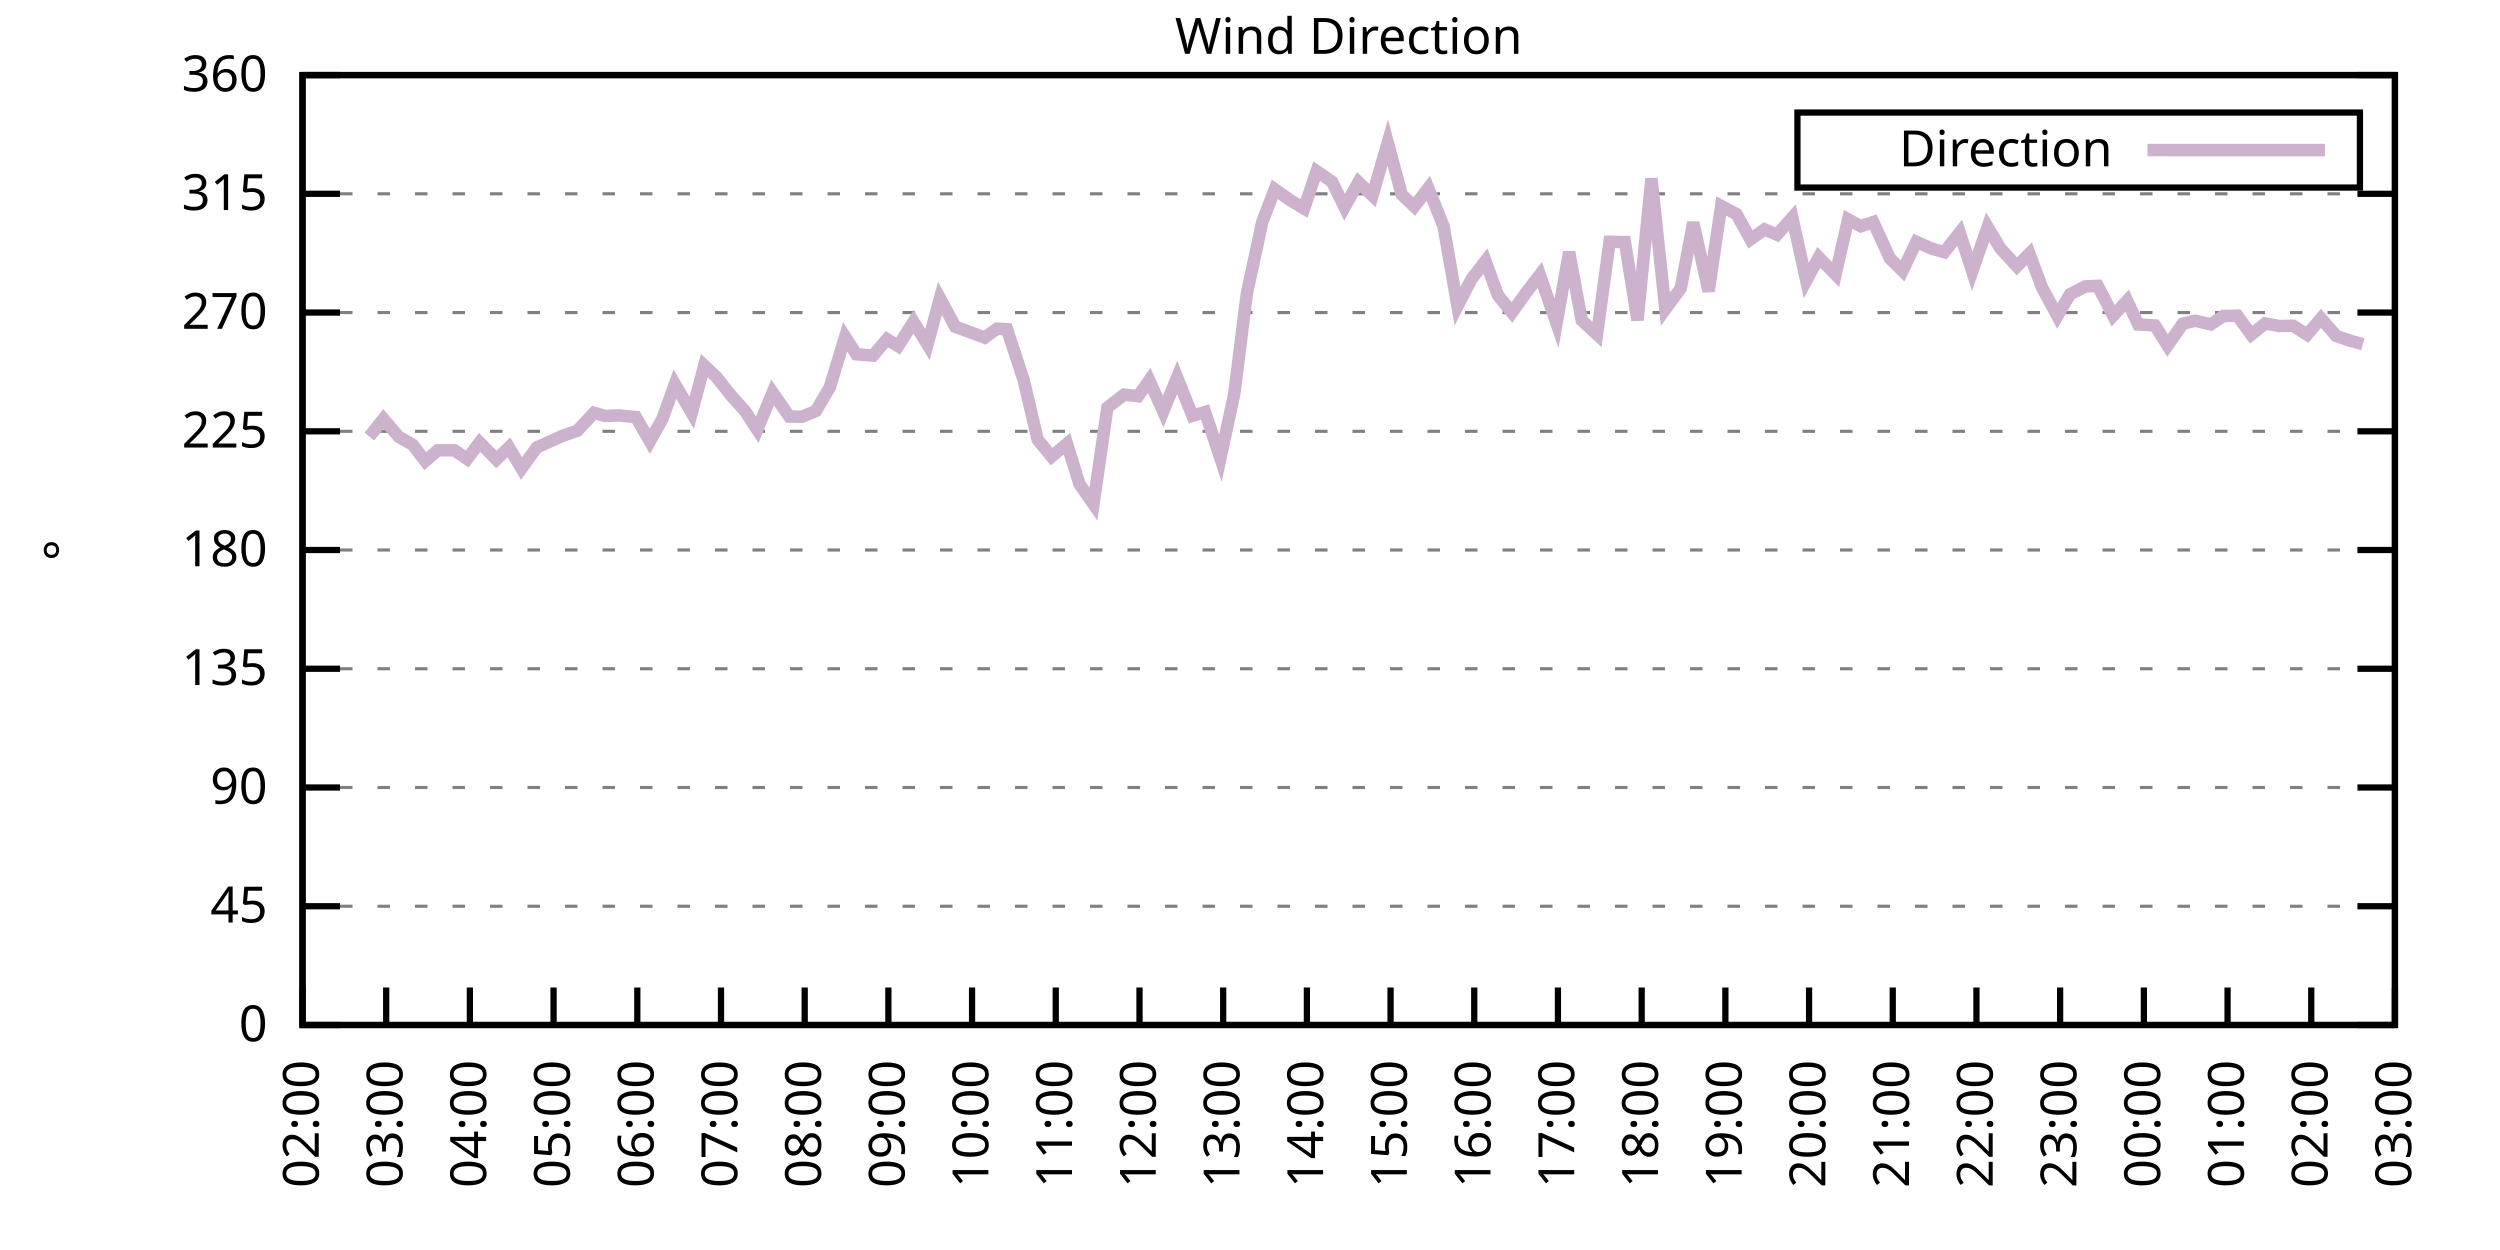
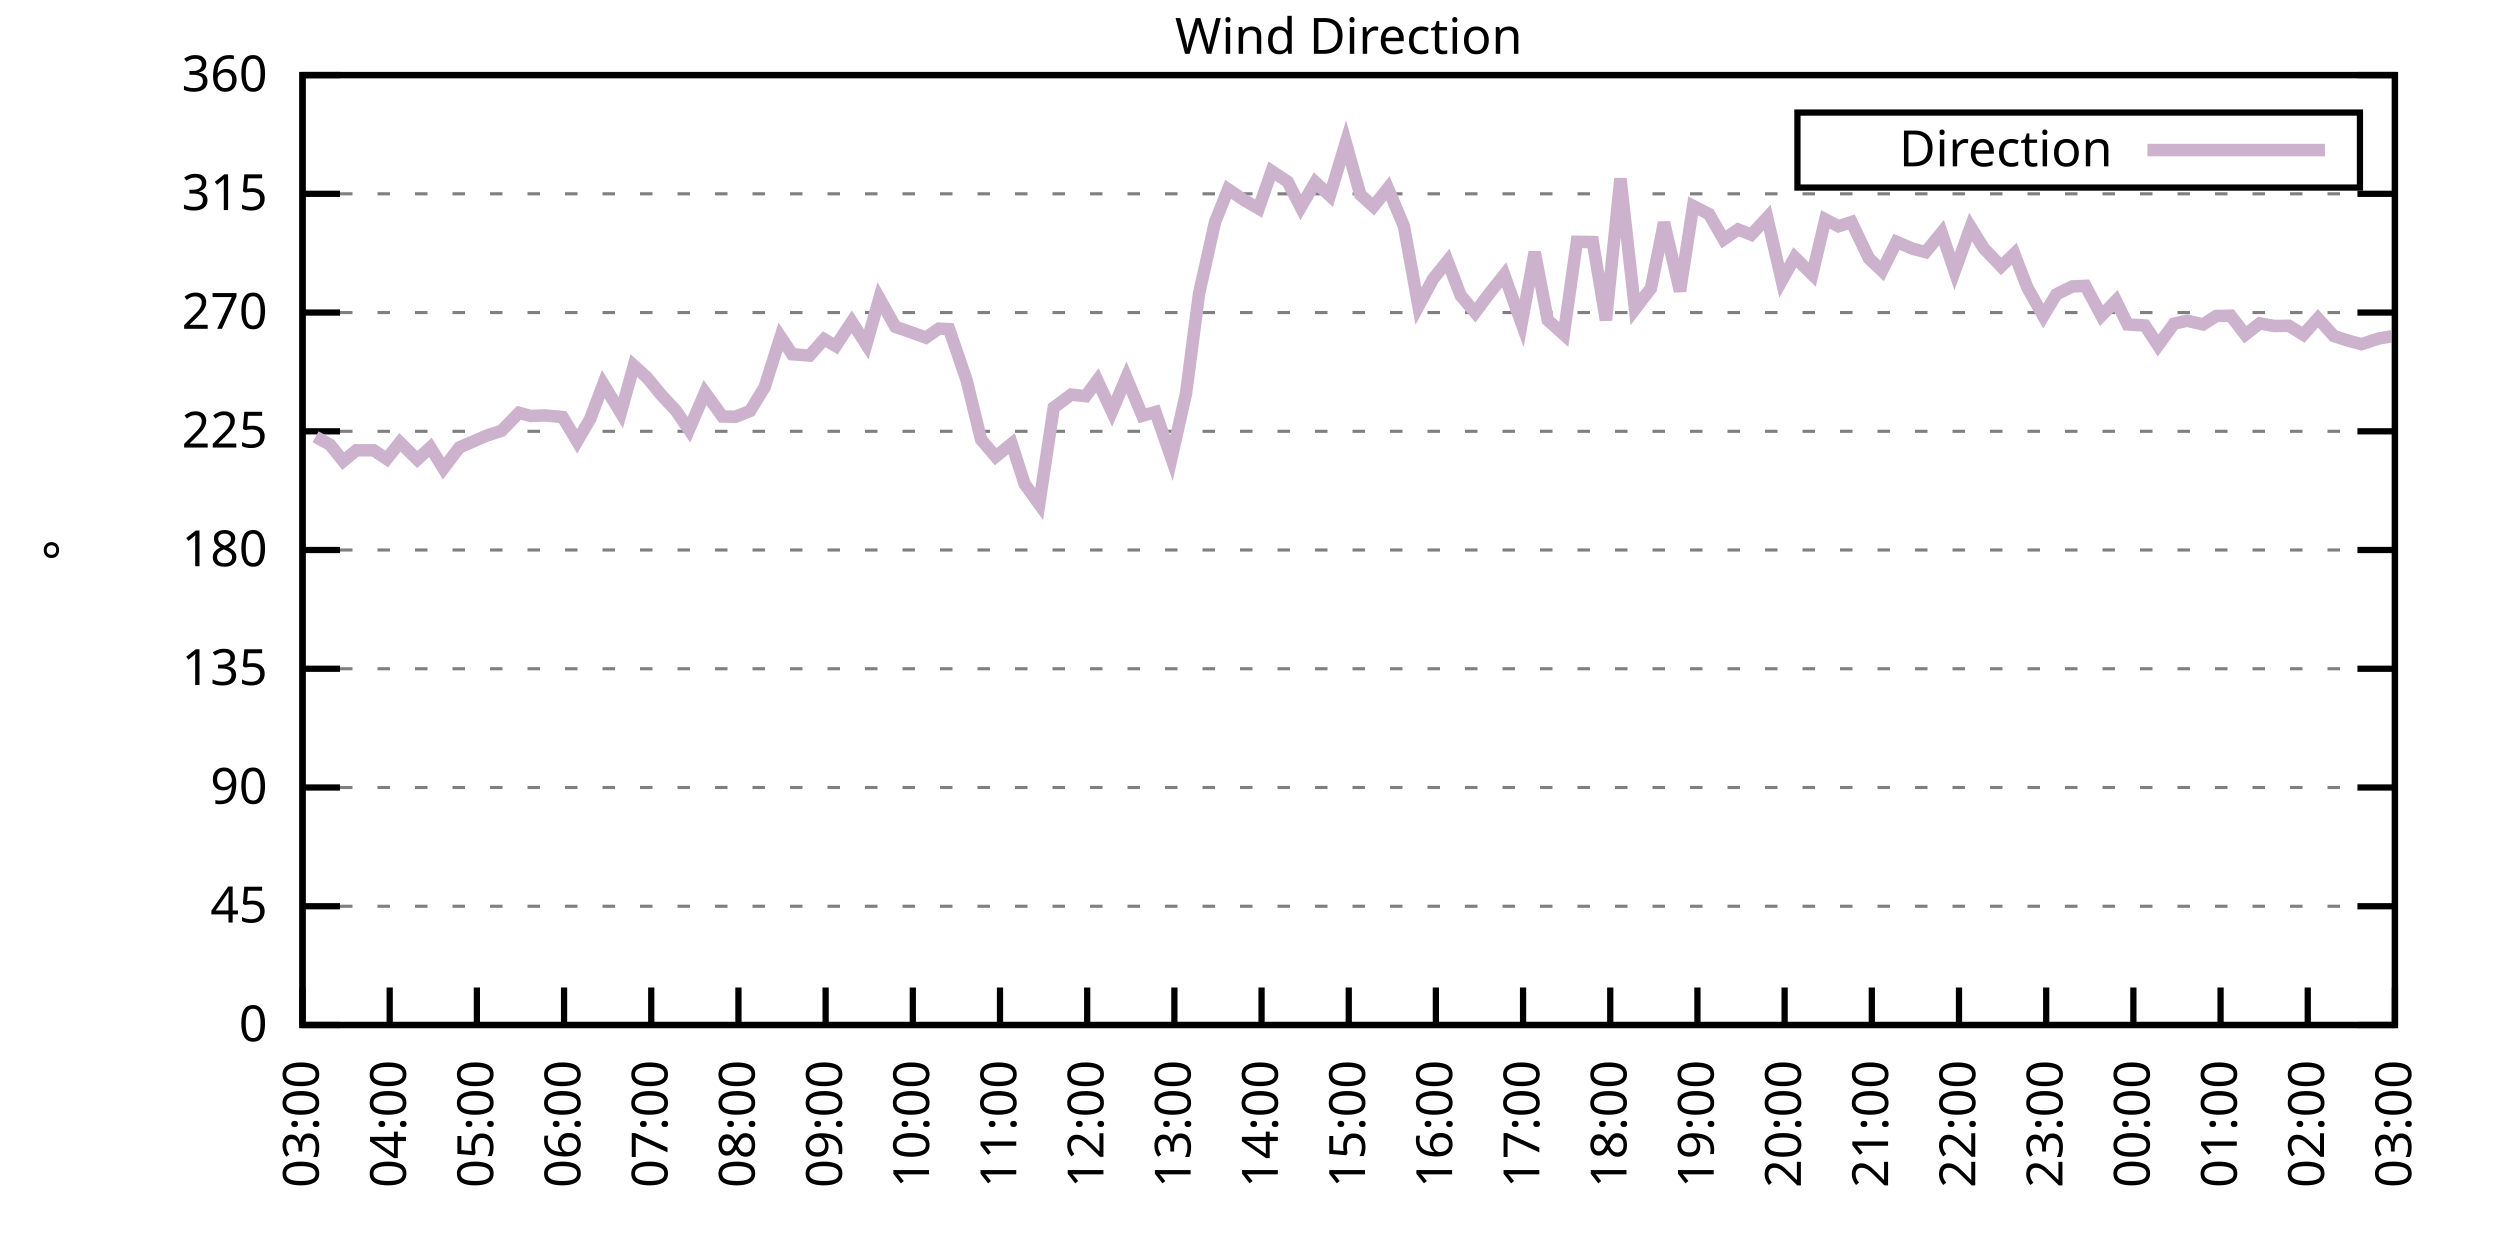
<svg xmlns="http://www.w3.org/2000/svg" xmlns:xlink="http://www.w3.org/1999/xlink" width="400" height="200" viewBox="0 0 400 200">
  <g id="gnuplot_canvas">
    <rect x="0" y="0" width="400" height="200" fill="none" />
    <defs>
      <circle id="gpDot" r="0.5" stroke-width="0.5" stroke="currentColor" />
      <path id="gpPt0" stroke-width="0.333" stroke="currentColor" d="M-1,0 h2 M0,-1 v2" />
      <path id="gpPt1" stroke-width="0.333" stroke="currentColor" d="M-1,-1 L1,1 M1,-1 L-1,1" />
      <path id="gpPt2" stroke-width="0.333" stroke="currentColor" d="M-1,0 L1,0 M0,-1 L0,1 M-1,-1 L1,1 M-1,1 L1,-1" />
      <rect id="gpPt3" stroke-width="0.333" stroke="currentColor" x="-1" y="-1" width="2" height="2" />
      <rect id="gpPt4" stroke-width="0.333" stroke="currentColor" fill="currentColor" x="-1" y="-1" width="2" height="2" />
      <circle id="gpPt5" stroke-width="0.333" stroke="currentColor" cx="0" cy="0" r="1" />
      <use xlink:href="#gpPt5" id="gpPt6" fill="currentColor" stroke="none" />
      <path id="gpPt7" stroke-width="0.333" stroke="currentColor" d="M0,-1.33 L-1.33,0.67 L1.33,0.67 z" />
      <use xlink:href="#gpPt7" id="gpPt8" fill="currentColor" stroke="none" />
      <use xlink:href="#gpPt7" id="gpPt9" stroke="currentColor" transform="rotate(180)" />
      <use xlink:href="#gpPt9" id="gpPt10" fill="currentColor" stroke="none" />
      <use xlink:href="#gpPt3" id="gpPt11" stroke="currentColor" transform="rotate(45)" />
      <use xlink:href="#gpPt11" id="gpPt12" fill="currentColor" stroke="none" />
      <path id="gpPt13" stroke-width="0.333" stroke="currentColor" d="M0,1.330 L1.265,0.411 L0.782,-1.067 L-0.782,-1.076 L-1.265,0.411 z" />
      <use xlink:href="#gpPt13" id="gpPt14" fill="currentColor" stroke="none" />
      <filter id="textbox" filterUnits="objectBoundingBox" x="0" y="0" height="1" width="1">
        <feFlood flood-color="white" flood-opacity="1" result="bgnd" />
        <feComposite in="SourceGraphic" in2="bgnd" operator="atop" />
      </filter>
      <filter id="greybox" filterUnits="objectBoundingBox" x="0" y="0" height="1" width="1">
        <feFlood flood-color="lightgrey" flood-opacity="1" result="grey" />
        <feComposite in="SourceGraphic" in2="grey" operator="atop" />
      </filter>
    </defs>
    <g fill="none" color="white" stroke="currentColor" stroke-width="1.00" stroke-linecap="butt" stroke-linejoin="miter">
</g>
    <g fill="none" color="black" stroke="currentColor" stroke-width="1.00" stroke-linecap="butt" stroke-linejoin="miter">
      <g stroke="none" shape-rendering="crispEdges">
        <polygon fill="rgb(255, 255, 255)" points="48.40,164.00 383.18,164.00 383.18,12.02 48.40,12.02 " />
      </g>
    </g>
    <g fill="none" color="black" stroke="currentColor" stroke-width="1.00" stroke-linecap="butt" stroke-linejoin="miter">
</g>
    <g fill="none" color="black" stroke="black" stroke-width="0.50" stroke-linecap="butt" stroke-linejoin="miter">
</g>
    <g fill="none" color="gray" stroke="currentColor" stroke-width="0.50" stroke-linecap="butt" stroke-linejoin="miter">
      <path stroke="gray" stroke-dasharray="2,4" class="gridline" d="M48.40,164.00 L383.19,164.00  " />
    </g>
    <g fill="none" color="gray" stroke="gray" stroke-width="1.00" stroke-linecap="butt" stroke-linejoin="miter">
</g>
    <g fill="none" color="black" stroke="currentColor" stroke-width="1.00" stroke-linecap="butt" stroke-linejoin="miter">
      <path stroke="black" d="M48.40,164.00 L54.40,164.00 M383.19,164.00 L377.19,164.00  " />
      <g transform="translate(42.80,166.60)" stroke="none" fill="black" font-family="Sans" font-size="8.00" text-anchor="end">
        <text>
          <tspan font-family="Sans"> 0</tspan>
        </text>
      </g>
    </g>
    <g fill="none" color="black" stroke="currentColor" stroke-width="1.00" stroke-linecap="butt" stroke-linejoin="miter">
</g>
    <g fill="none" color="black" stroke="black" stroke-width="0.50" stroke-linecap="butt" stroke-linejoin="miter">
</g>
    <g fill="none" color="gray" stroke="currentColor" stroke-width="0.50" stroke-linecap="butt" stroke-linejoin="miter">
      <path stroke="gray" stroke-dasharray="2,4" class="gridline" d="M48.40,145.00 L383.19,145.00  " />
    </g>
    <g fill="none" color="gray" stroke="gray" stroke-width="1.00" stroke-linecap="butt" stroke-linejoin="miter">
</g>
    <g fill="none" color="black" stroke="currentColor" stroke-width="1.00" stroke-linecap="butt" stroke-linejoin="miter">
      <path stroke="black" d="M48.40,145.00 L54.40,145.00 M383.19,145.00 L377.19,145.00  " />
      <g transform="translate(42.80,147.60)" stroke="none" fill="black" font-family="Sans" font-size="8.00" text-anchor="end">
        <text>
          <tspan font-family="Sans"> 45</tspan>
        </text>
      </g>
    </g>
    <g fill="none" color="black" stroke="currentColor" stroke-width="1.00" stroke-linecap="butt" stroke-linejoin="miter">
</g>
    <g fill="none" color="black" stroke="black" stroke-width="0.50" stroke-linecap="butt" stroke-linejoin="miter">
</g>
    <g fill="none" color="gray" stroke="currentColor" stroke-width="0.50" stroke-linecap="butt" stroke-linejoin="miter">
      <path stroke="gray" stroke-dasharray="2,4" class="gridline" d="M48.40,126.00 L383.19,126.00  " />
    </g>
    <g fill="none" color="gray" stroke="gray" stroke-width="1.00" stroke-linecap="butt" stroke-linejoin="miter">
</g>
    <g fill="none" color="black" stroke="currentColor" stroke-width="1.00" stroke-linecap="butt" stroke-linejoin="miter">
      <path stroke="black" d="M48.40,126.00 L54.40,126.00 M383.19,126.00 L377.19,126.00  " />
      <g transform="translate(42.80,128.60)" stroke="none" fill="black" font-family="Sans" font-size="8.00" text-anchor="end">
        <text>
          <tspan font-family="Sans"> 90</tspan>
        </text>
      </g>
    </g>
    <g fill="none" color="black" stroke="currentColor" stroke-width="1.00" stroke-linecap="butt" stroke-linejoin="miter">
</g>
    <g fill="none" color="black" stroke="black" stroke-width="0.50" stroke-linecap="butt" stroke-linejoin="miter">
</g>
    <g fill="none" color="gray" stroke="currentColor" stroke-width="0.50" stroke-linecap="butt" stroke-linejoin="miter">
      <path stroke="gray" stroke-dasharray="2,4" class="gridline" d="M48.40,107.00 L383.19,107.00  " />
    </g>
    <g fill="none" color="gray" stroke="gray" stroke-width="1.00" stroke-linecap="butt" stroke-linejoin="miter">
</g>
    <g fill="none" color="black" stroke="currentColor" stroke-width="1.00" stroke-linecap="butt" stroke-linejoin="miter">
      <path stroke="black" d="M48.40,107.00 L54.40,107.00 M383.19,107.00 L377.19,107.00  " />
      <g transform="translate(42.80,109.60)" stroke="none" fill="black" font-family="Sans" font-size="8.00" text-anchor="end">
        <text>
          <tspan font-family="Sans"> 135</tspan>
        </text>
      </g>
    </g>
    <g fill="none" color="black" stroke="currentColor" stroke-width="1.00" stroke-linecap="butt" stroke-linejoin="miter">
</g>
    <g fill="none" color="black" stroke="black" stroke-width="0.50" stroke-linecap="butt" stroke-linejoin="miter">
</g>
    <g fill="none" color="gray" stroke="currentColor" stroke-width="0.50" stroke-linecap="butt" stroke-linejoin="miter">
      <path stroke="gray" stroke-dasharray="2,4" class="gridline" d="M48.40,88.00 L383.19,88.00  " />
    </g>
    <g fill="none" color="gray" stroke="gray" stroke-width="1.00" stroke-linecap="butt" stroke-linejoin="miter">
</g>
    <g fill="none" color="black" stroke="currentColor" stroke-width="1.00" stroke-linecap="butt" stroke-linejoin="miter">
      <path stroke="black" d="M48.40,88.00 L54.40,88.00 M383.19,88.00 L377.19,88.00  " />
      <g transform="translate(42.80,90.60)" stroke="none" fill="black" font-family="Sans" font-size="8.00" text-anchor="end">
        <text>
          <tspan font-family="Sans"> 180</tspan>
        </text>
      </g>
    </g>
    <g fill="none" color="black" stroke="currentColor" stroke-width="1.00" stroke-linecap="butt" stroke-linejoin="miter">
</g>
    <g fill="none" color="black" stroke="black" stroke-width="0.50" stroke-linecap="butt" stroke-linejoin="miter">
</g>
    <g fill="none" color="gray" stroke="currentColor" stroke-width="0.50" stroke-linecap="butt" stroke-linejoin="miter">
      <path stroke="gray" stroke-dasharray="2,4" class="gridline" d="M48.40,69.01 L383.19,69.01  " />
    </g>
    <g fill="none" color="gray" stroke="gray" stroke-width="1.00" stroke-linecap="butt" stroke-linejoin="miter">
</g>
    <g fill="none" color="black" stroke="currentColor" stroke-width="1.00" stroke-linecap="butt" stroke-linejoin="miter">
      <path stroke="black" d="M48.40,69.01 L54.40,69.01 M383.19,69.01 L377.19,69.01  " />
      <g transform="translate(42.80,71.61)" stroke="none" fill="black" font-family="Sans" font-size="8.00" text-anchor="end">
        <text>
          <tspan font-family="Sans"> 225</tspan>
        </text>
      </g>
    </g>
    <g fill="none" color="black" stroke="currentColor" stroke-width="1.00" stroke-linecap="butt" stroke-linejoin="miter">
</g>
    <g fill="none" color="black" stroke="black" stroke-width="0.50" stroke-linecap="butt" stroke-linejoin="miter">
</g>
    <g fill="none" color="gray" stroke="currentColor" stroke-width="0.50" stroke-linecap="butt" stroke-linejoin="miter">
      <path stroke="gray" stroke-dasharray="2,4" class="gridline" d="M48.40,50.01 L383.19,50.01  " />
    </g>
    <g fill="none" color="gray" stroke="gray" stroke-width="1.00" stroke-linecap="butt" stroke-linejoin="miter">
</g>
    <g fill="none" color="black" stroke="currentColor" stroke-width="1.00" stroke-linecap="butt" stroke-linejoin="miter">
      <path stroke="black" d="M48.40,50.01 L54.40,50.01 M383.19,50.01 L377.19,50.01  " />
      <g transform="translate(42.80,52.61)" stroke="none" fill="black" font-family="Sans" font-size="8.00" text-anchor="end">
        <text>
          <tspan font-family="Sans"> 270</tspan>
        </text>
      </g>
    </g>
    <g fill="none" color="black" stroke="currentColor" stroke-width="1.00" stroke-linecap="butt" stroke-linejoin="miter">
</g>
    <g fill="none" color="black" stroke="black" stroke-width="0.50" stroke-linecap="butt" stroke-linejoin="miter">
</g>
    <g fill="none" color="gray" stroke="currentColor" stroke-width="0.50" stroke-linecap="butt" stroke-linejoin="miter">
      <path stroke="gray" stroke-dasharray="2,4" class="gridline" d="M48.40,31.01 L383.19,31.01  " />
    </g>
    <g fill="none" color="gray" stroke="gray" stroke-width="1.00" stroke-linecap="butt" stroke-linejoin="miter">
</g>
    <g fill="none" color="black" stroke="currentColor" stroke-width="1.00" stroke-linecap="butt" stroke-linejoin="miter">
      <path stroke="black" d="M48.40,31.01 L54.40,31.01 M383.19,31.01 L377.19,31.01  " />
      <g transform="translate(42.80,33.61)" stroke="none" fill="black" font-family="Sans" font-size="8.00" text-anchor="end">
        <text>
          <tspan font-family="Sans"> 315</tspan>
        </text>
      </g>
    </g>
    <g fill="none" color="black" stroke="currentColor" stroke-width="1.00" stroke-linecap="butt" stroke-linejoin="miter">
</g>
    <g fill="none" color="black" stroke="black" stroke-width="0.50" stroke-linecap="butt" stroke-linejoin="miter">
</g>
    <g fill="none" color="gray" stroke="currentColor" stroke-width="0.50" stroke-linecap="butt" stroke-linejoin="miter">
      <path stroke="gray" stroke-dasharray="2,4" class="gridline" d="M48.40,12.01 L383.19,12.01  " />
    </g>
    <g fill="none" color="gray" stroke="gray" stroke-width="1.00" stroke-linecap="butt" stroke-linejoin="miter">
</g>
    <g fill="none" color="black" stroke="currentColor" stroke-width="1.00" stroke-linecap="butt" stroke-linejoin="miter">
      <path stroke="black" d="M48.40,12.01 L54.40,12.01 M383.19,12.01 L377.19,12.01  " />
      <g transform="translate(42.80,14.61)" stroke="none" fill="black" font-family="Sans" font-size="8.00" text-anchor="end">
        <text>
          <tspan font-family="Sans"> 360</tspan>
        </text>
      </g>
    </g>
    <g fill="none" color="black" stroke="currentColor" stroke-width="1.00" stroke-linecap="butt" stroke-linejoin="miter">
      <path stroke="black" d="M48.40,164.00 L48.40,158.00  " />
      <g transform="translate(51.00,169.60) rotate(270.00)" stroke="none" fill="black" font-family="Sans" font-size="8.00" text-anchor="end">
        <text>
-           <tspan font-family="Sans">02:00</tspan>
-         </text>
-       </g>
-     </g>
-     <g fill="none" color="black" stroke="currentColor" stroke-width="1.00" stroke-linecap="butt" stroke-linejoin="miter">
-       <path stroke="black" d="M61.79,164.00 L61.79,158.00  " />
-       <g transform="translate(64.39,169.60) rotate(270.00)" stroke="none" fill="black" font-family="Sans" font-size="8.00" text-anchor="end">
-         <text>
          <tspan font-family="Sans">03:00</tspan>
        </text>
      </g>
    </g>
    <g fill="none" color="black" stroke="currentColor" stroke-width="1.00" stroke-linecap="butt" stroke-linejoin="miter">
-       <path stroke="black" d="M75.18,164.00 L75.18,158.00  " />
-       <g transform="translate(77.78,169.60) rotate(270.00)" stroke="none" fill="black" font-family="Sans" font-size="8.00" text-anchor="end">
+       <path stroke="black" d="M62.35,164.00 L62.35,158.00  " />
+       <g transform="translate(64.95,169.60) rotate(270.00)" stroke="none" fill="black" font-family="Sans" font-size="8.00" text-anchor="end">
        <text>
          <tspan font-family="Sans">04:00</tspan>
        </text>
      </g>
    </g>
    <g fill="none" color="black" stroke="currentColor" stroke-width="1.00" stroke-linecap="butt" stroke-linejoin="miter">
-       <path stroke="black" d="M88.57,164.00 L88.57,158.00  " />
-       <g transform="translate(91.17,169.60) rotate(270.00)" stroke="none" fill="black" font-family="Sans" font-size="8.00" text-anchor="end">
+       <path stroke="black" d="M76.30,164.00 L76.30,158.00  " />
+       <g transform="translate(78.90,169.60) rotate(270.00)" stroke="none" fill="black" font-family="Sans" font-size="8.00" text-anchor="end">
        <text>
          <tspan font-family="Sans">05:00</tspan>
        </text>
      </g>
    </g>
    <g fill="none" color="black" stroke="currentColor" stroke-width="1.00" stroke-linecap="butt" stroke-linejoin="miter">
-       <path stroke="black" d="M101.97,164.00 L101.97,158.00  " />
-       <g transform="translate(104.57,169.60) rotate(270.00)" stroke="none" fill="black" font-family="Sans" font-size="8.00" text-anchor="end">
+       <path stroke="black" d="M90.25,164.00 L90.25,158.00  " />
+       <g transform="translate(92.85,169.60) rotate(270.00)" stroke="none" fill="black" font-family="Sans" font-size="8.00" text-anchor="end">
        <text>
          <tspan font-family="Sans">06:00</tspan>
        </text>
      </g>
    </g>
    <g fill="none" color="black" stroke="currentColor" stroke-width="1.00" stroke-linecap="butt" stroke-linejoin="miter">
-       <path stroke="black" d="M115.36,164.00 L115.36,158.00  " />
-       <g transform="translate(117.96,169.60) rotate(270.00)" stroke="none" fill="black" font-family="Sans" font-size="8.00" text-anchor="end">
+       <path stroke="black" d="M104.20,164.00 L104.20,158.00  " />
+       <g transform="translate(106.80,169.60) rotate(270.00)" stroke="none" fill="black" font-family="Sans" font-size="8.00" text-anchor="end">
        <text>
          <tspan font-family="Sans">07:00</tspan>
        </text>
      </g>
    </g>
    <g fill="none" color="black" stroke="currentColor" stroke-width="1.00" stroke-linecap="butt" stroke-linejoin="miter">
-       <path stroke="black" d="M128.75,164.00 L128.75,158.00  " />
-       <g transform="translate(131.35,169.60) rotate(270.00)" stroke="none" fill="black" font-family="Sans" font-size="8.00" text-anchor="end">
+       <path stroke="black" d="M118.15,164.00 L118.15,158.00  " />
+       <g transform="translate(120.75,169.60) rotate(270.00)" stroke="none" fill="black" font-family="Sans" font-size="8.00" text-anchor="end">
        <text>
          <tspan font-family="Sans">08:00</tspan>
        </text>
      </g>
    </g>
    <g fill="none" color="black" stroke="currentColor" stroke-width="1.00" stroke-linecap="butt" stroke-linejoin="miter">
-       <path stroke="black" d="M142.14,164.00 L142.14,158.00  " />
-       <g transform="translate(144.74,169.60) rotate(270.00)" stroke="none" fill="black" font-family="Sans" font-size="8.00" text-anchor="end">
+       <path stroke="black" d="M132.10,164.00 L132.10,158.00  " />
+       <g transform="translate(134.70,169.60) rotate(270.00)" stroke="none" fill="black" font-family="Sans" font-size="8.00" text-anchor="end">
        <text>
          <tspan font-family="Sans">09:00</tspan>
        </text>
      </g>
    </g>
    <g fill="none" color="black" stroke="currentColor" stroke-width="1.00" stroke-linecap="butt" stroke-linejoin="miter">
-       <path stroke="black" d="M155.53,164.00 L155.53,158.00  " />
-       <g transform="translate(158.13,169.60) rotate(270.00)" stroke="none" fill="black" font-family="Sans" font-size="8.00" text-anchor="end">
+       <path stroke="black" d="M146.05,164.00 L146.05,158.00  " />
+       <g transform="translate(148.65,169.60) rotate(270.00)" stroke="none" fill="black" font-family="Sans" font-size="8.00" text-anchor="end">
        <text>
          <tspan font-family="Sans">10:00</tspan>
        </text>
      </g>
    </g>
    <g fill="none" color="black" stroke="currentColor" stroke-width="1.00" stroke-linecap="butt" stroke-linejoin="miter">
-       <path stroke="black" d="M168.92,164.00 L168.92,158.00  " />
-       <g transform="translate(171.52,169.60) rotate(270.00)" stroke="none" fill="black" font-family="Sans" font-size="8.00" text-anchor="end">
+       <path stroke="black" d="M160.00,164.00 L160.00,158.00  " />
+       <g transform="translate(162.60,169.60) rotate(270.00)" stroke="none" fill="black" font-family="Sans" font-size="8.00" text-anchor="end">
        <text>
          <tspan font-family="Sans">11:00</tspan>
        </text>
      </g>
    </g>
    <g fill="none" color="black" stroke="currentColor" stroke-width="1.00" stroke-linecap="butt" stroke-linejoin="miter">
-       <path stroke="black" d="M182.32,164.00 L182.32,158.00  " />
-       <g transform="translate(184.92,169.60) rotate(270.00)" stroke="none" fill="black" font-family="Sans" font-size="8.00" text-anchor="end">
+       <path stroke="black" d="M173.95,164.00 L173.95,158.00  " />
+       <g transform="translate(176.55,169.60) rotate(270.00)" stroke="none" fill="black" font-family="Sans" font-size="8.00" text-anchor="end">
        <text>
          <tspan font-family="Sans">12:00</tspan>
        </text>
      </g>
    </g>
    <g fill="none" color="black" stroke="currentColor" stroke-width="1.00" stroke-linecap="butt" stroke-linejoin="miter">
-       <path stroke="black" d="M195.71,164.00 L195.71,158.00  " />
-       <g transform="translate(198.31,169.60) rotate(270.00)" stroke="none" fill="black" font-family="Sans" font-size="8.00" text-anchor="end">
+       <path stroke="black" d="M187.90,164.00 L187.90,158.00  " />
+       <g transform="translate(190.50,169.60) rotate(270.00)" stroke="none" fill="black" font-family="Sans" font-size="8.00" text-anchor="end">
        <text>
          <tspan font-family="Sans">13:00</tspan>
        </text>
      </g>
    </g>
    <g fill="none" color="black" stroke="currentColor" stroke-width="1.00" stroke-linecap="butt" stroke-linejoin="miter">
-       <path stroke="black" d="M209.10,164.00 L209.10,158.00  " />
-       <g transform="translate(211.70,169.60) rotate(270.00)" stroke="none" fill="black" font-family="Sans" font-size="8.00" text-anchor="end">
+       <path stroke="black" d="M201.85,164.00 L201.85,158.00  " />
+       <g transform="translate(204.45,169.60) rotate(270.00)" stroke="none" fill="black" font-family="Sans" font-size="8.00" text-anchor="end">
        <text>
          <tspan font-family="Sans">14:00</tspan>
        </text>
      </g>
    </g>
    <g fill="none" color="black" stroke="currentColor" stroke-width="1.00" stroke-linecap="butt" stroke-linejoin="miter">
-       <path stroke="black" d="M222.49,164.00 L222.49,158.00  " />
-       <g transform="translate(225.09,169.60) rotate(270.00)" stroke="none" fill="black" font-family="Sans" font-size="8.00" text-anchor="end">
+       <path stroke="black" d="M215.80,164.00 L215.80,158.00  " />
+       <g transform="translate(218.40,169.60) rotate(270.00)" stroke="none" fill="black" font-family="Sans" font-size="8.00" text-anchor="end">
        <text>
          <tspan font-family="Sans">15:00</tspan>
        </text>
      </g>
    </g>
    <g fill="none" color="black" stroke="currentColor" stroke-width="1.00" stroke-linecap="butt" stroke-linejoin="miter">
-       <path stroke="black" d="M235.88,164.00 L235.88,158.00  " />
-       <g transform="translate(238.48,169.60) rotate(270.00)" stroke="none" fill="black" font-family="Sans" font-size="8.00" text-anchor="end">
+       <path stroke="black" d="M229.74,164.00 L229.74,158.00  " />
+       <g transform="translate(232.34,169.60) rotate(270.00)" stroke="none" fill="black" font-family="Sans" font-size="8.00" text-anchor="end">
        <text>
          <tspan font-family="Sans">16:00</tspan>
        </text>
      </g>
    </g>
    <g fill="none" color="black" stroke="currentColor" stroke-width="1.00" stroke-linecap="butt" stroke-linejoin="miter">
-       <path stroke="black" d="M249.27,164.00 L249.27,158.00  " />
-       <g transform="translate(251.87,169.60) rotate(270.00)" stroke="none" fill="black" font-family="Sans" font-size="8.00" text-anchor="end">
+       <path stroke="black" d="M243.69,164.00 L243.69,158.00  " />
+       <g transform="translate(246.29,169.60) rotate(270.00)" stroke="none" fill="black" font-family="Sans" font-size="8.00" text-anchor="end">
        <text>
          <tspan font-family="Sans">17:00</tspan>
        </text>
      </g>
    </g>
    <g fill="none" color="black" stroke="currentColor" stroke-width="1.00" stroke-linecap="butt" stroke-linejoin="miter">
-       <path stroke="black" d="M262.67,164.00 L262.67,158.00  " />
-       <g transform="translate(265.27,169.60) rotate(270.00)" stroke="none" fill="black" font-family="Sans" font-size="8.00" text-anchor="end">
+       <path stroke="black" d="M257.64,164.00 L257.64,158.00  " />
+       <g transform="translate(260.24,169.60) rotate(270.00)" stroke="none" fill="black" font-family="Sans" font-size="8.00" text-anchor="end">
        <text>
          <tspan font-family="Sans">18:00</tspan>
        </text>
      </g>
    </g>
    <g fill="none" color="black" stroke="currentColor" stroke-width="1.00" stroke-linecap="butt" stroke-linejoin="miter">
-       <path stroke="black" d="M276.06,164.00 L276.06,158.00  " />
-       <g transform="translate(278.66,169.60) rotate(270.00)" stroke="none" fill="black" font-family="Sans" font-size="8.00" text-anchor="end">
+       <path stroke="black" d="M271.59,164.00 L271.59,158.00  " />
+       <g transform="translate(274.19,169.60) rotate(270.00)" stroke="none" fill="black" font-family="Sans" font-size="8.00" text-anchor="end">
        <text>
          <tspan font-family="Sans">19:00</tspan>
        </text>
      </g>
    </g>
    <g fill="none" color="black" stroke="currentColor" stroke-width="1.00" stroke-linecap="butt" stroke-linejoin="miter">
-       <path stroke="black" d="M289.45,164.00 L289.45,158.00  " />
-       <g transform="translate(292.05,169.60) rotate(270.00)" stroke="none" fill="black" font-family="Sans" font-size="8.00" text-anchor="end">
+       <path stroke="black" d="M285.54,164.00 L285.54,158.00  " />
+       <g transform="translate(288.14,169.60) rotate(270.00)" stroke="none" fill="black" font-family="Sans" font-size="8.00" text-anchor="end">
        <text>
          <tspan font-family="Sans">20:00</tspan>
        </text>
      </g>
    </g>
    <g fill="none" color="black" stroke="currentColor" stroke-width="1.00" stroke-linecap="butt" stroke-linejoin="miter">
-       <path stroke="black" d="M302.84,164.00 L302.84,158.00  " />
-       <g transform="translate(305.44,169.60) rotate(270.00)" stroke="none" fill="black" font-family="Sans" font-size="8.00" text-anchor="end">
+       <path stroke="black" d="M299.49,164.00 L299.49,158.00  " />
+       <g transform="translate(302.09,169.60) rotate(270.00)" stroke="none" fill="black" font-family="Sans" font-size="8.00" text-anchor="end">
        <text>
          <tspan font-family="Sans">21:00</tspan>
        </text>
      </g>
    </g>
    <g fill="none" color="black" stroke="currentColor" stroke-width="1.00" stroke-linecap="butt" stroke-linejoin="miter">
-       <path stroke="black" d="M316.23,164.00 L316.23,158.00  " />
-       <g transform="translate(318.83,169.60) rotate(270.00)" stroke="none" fill="black" font-family="Sans" font-size="8.00" text-anchor="end">
+       <path stroke="black" d="M313.44,164.00 L313.44,158.00  " />
+       <g transform="translate(316.04,169.60) rotate(270.00)" stroke="none" fill="black" font-family="Sans" font-size="8.00" text-anchor="end">
        <text>
          <tspan font-family="Sans">22:00</tspan>
        </text>
      </g>
    </g>
    <g fill="none" color="black" stroke="currentColor" stroke-width="1.00" stroke-linecap="butt" stroke-linejoin="miter">
-       <path stroke="black" d="M329.62,164.00 L329.62,158.00  " />
-       <g transform="translate(332.22,169.60) rotate(270.00)" stroke="none" fill="black" font-family="Sans" font-size="8.00" text-anchor="end">
+       <path stroke="black" d="M327.39,164.00 L327.39,158.00  " />
+       <g transform="translate(329.99,169.60) rotate(270.00)" stroke="none" fill="black" font-family="Sans" font-size="8.00" text-anchor="end">
        <text>
          <tspan font-family="Sans">23:00</tspan>
        </text>
      </g>
    </g>
    <g fill="none" color="black" stroke="currentColor" stroke-width="1.00" stroke-linecap="butt" stroke-linejoin="miter">
-       <path stroke="black" d="M343.02,164.00 L343.02,158.00  " />
-       <g transform="translate(345.62,169.60) rotate(270.00)" stroke="none" fill="black" font-family="Sans" font-size="8.00" text-anchor="end">
+       <path stroke="black" d="M341.34,164.00 L341.34,158.00  " />
+       <g transform="translate(343.94,169.60) rotate(270.00)" stroke="none" fill="black" font-family="Sans" font-size="8.00" text-anchor="end">
        <text>
          <tspan font-family="Sans">00:00</tspan>
        </text>
      </g>
    </g>
    <g fill="none" color="black" stroke="currentColor" stroke-width="1.00" stroke-linecap="butt" stroke-linejoin="miter">
-       <path stroke="black" d="M356.41,164.00 L356.41,158.00  " />
-       <g transform="translate(359.01,169.60) rotate(270.00)" stroke="none" fill="black" font-family="Sans" font-size="8.00" text-anchor="end">
+       <path stroke="black" d="M355.29,164.00 L355.29,158.00  " />
+       <g transform="translate(357.89,169.60) rotate(270.00)" stroke="none" fill="black" font-family="Sans" font-size="8.00" text-anchor="end">
        <text>
          <tspan font-family="Sans">01:00</tspan>
        </text>
      </g>
    </g>
    <g fill="none" color="black" stroke="currentColor" stroke-width="1.00" stroke-linecap="butt" stroke-linejoin="miter">
-       <path stroke="black" d="M369.80,164.00 L369.80,158.00  " />
-       <g transform="translate(372.40,169.60) rotate(270.00)" stroke="none" fill="black" font-family="Sans" font-size="8.00" text-anchor="end">
+       <path stroke="black" d="M369.24,164.00 L369.24,158.00  " />
+       <g transform="translate(371.84,169.60) rotate(270.00)" stroke="none" fill="black" font-family="Sans" font-size="8.00" text-anchor="end">
        <text>
          <tspan font-family="Sans">02:00</tspan>
        </text>
      </g>
    </g>
    <g fill="none" color="black" stroke="currentColor" stroke-width="1.00" stroke-linecap="butt" stroke-linejoin="miter">
      <path stroke="black" d="M383.19,164.00 L383.19,158.00  " />
      <g transform="translate(385.79,169.60) rotate(270.00)" stroke="none" fill="black" font-family="Sans" font-size="8.00" text-anchor="end">
        <text>
          <tspan font-family="Sans">03:00</tspan>
        </text>
      </g>
    </g>
    <g fill="none" color="black" stroke="currentColor" stroke-width="1.00" stroke-linecap="butt" stroke-linejoin="miter">
</g>
    <g fill="none" color="black" stroke="currentColor" stroke-width="1.00" stroke-linecap="butt" stroke-linejoin="miter">
      <path stroke="black" d="M48.40,12.01 L48.40,164.00 L383.19,164.00 L383.19,12.01 L48.40,12.01 Z  " />
    </g>
    <g fill="none" color="black" stroke="currentColor" stroke-width="1.00" stroke-linecap="butt" stroke-linejoin="miter">
</g>
    <g fill="none" color="black" stroke="currentColor" stroke-width="1.00" stroke-linecap="butt" stroke-linejoin="miter">
      <path stroke="black" d="M287.59,30.01 L287.59,18.01 L377.59,18.01 L377.59,30.01 L287.59,30.01 Z  " />
    </g>
    <g id="Wind_direction_plot_1">
      <g fill="none" color="white" stroke="black" stroke-width="2.00" stroke-linecap="butt" stroke-linejoin="miter">
</g>
      <g fill="none" color="black" stroke="currentColor" stroke-width="2.00" stroke-linecap="butt" stroke-linejoin="miter">
        <g transform="translate(337.99,26.61)" stroke="none" fill="black" font-family="Sans" font-size="8.00" text-anchor="end">
          <text>
            <tspan font-family="Sans">Direction</tspan>
          </text>
        </g>
      </g>
      <g fill="none" color="black" stroke="currentColor" stroke-width="2.00" stroke-linecap="butt" stroke-linejoin="miter">
-         <path stroke="rgb(204, 178, 204)" d="M343.59,24.01 L371.99,24.01 M59.11,69.85 L61.35,67.02 L63.80,69.89 L66.03,71.16 L68.04,73.78 L70.05,72.05   L72.73,72.05 L74.74,73.44 L76.75,70.78 L79.42,73.52 L81.43,71.58 L83.44,74.96 L85.90,71.58 L90.14,69.68   L92.37,68.92 L95.05,66.05 L96.83,66.56 L99.06,66.47 L101.74,66.73 L103.98,70.61 L105.98,67.02 L107.99,61.45   L110.67,66.05 L112.68,58.49 L114.69,60.39 L116.92,63.22 L119.15,65.71 L121.16,68.75 L123.62,62.80 L126.29,66.64   L128.30,66.68 L130.54,65.76 L132.77,61.96 L135.22,53.89 L137.01,56.68 L139.69,56.89 L141.92,54.27 L143.70,55.37   L146.16,51.49 L148.39,55.12 L150.40,47.73 L152.85,52.29 L154.86,53.01 L157.54,54.02 L159.55,52.58 L161.11,52.67   L163.79,60.82 L166.02,70.32 L168.25,73.06 L170.71,70.99 L172.72,77.45 L174.95,80.66 L177.18,65.21 L179.86,63.14   L182.09,63.39 L183.88,60.86 L186.11,65.84 L188.34,60.39 L190.80,66.52 L192.81,65.92 L195.26,73.31 L197.49,62.97   L199.50,46.97 L201.96,35.53 L203.97,30.29 L206.42,32.02 L208.65,33.37 L210.66,27.38 L213.12,29.07 L215.13,33.16   L217.36,29.15 L219.59,31.30 L222.04,22.82 L224.28,31.14 L226.29,33.04 L228.52,30.12 L230.97,36.20 L233.20,48.99   L235.44,44.65 L237.67,41.77 L239.68,47.26 L241.91,50.01 L244.14,46.88 L246.37,43.97 L249.05,51.74 L251.06,40.34   L253.07,51.23 L255.52,53.51 L257.53,38.69 L259.99,38.73 L262.00,51.23 L264.23,28.56 L266.46,49.46 L268.92,46.12   L270.92,35.61 L273.38,46.59 L275.39,32.95 L277.84,34.26 L280.07,38.31 L282.31,36.71 L284.32,37.55 L286.77,34.81   L289.00,44.90 L291.01,41.18 L293.69,43.93 L295.70,35.10 L297.71,36.20 L299.72,35.53 L302.39,41.35 L304.40,43.34   L306.63,38.69 L309.09,39.79 L311.10,40.34 L313.55,37.22 L315.56,43.42 L318.02,36.33 L320.03,39.71 L322.70,42.62   L324.71,40.59 L326.72,46.00 L329.18,50.56 L331.19,47.09 L333.64,45.83 L335.65,45.74 L338.10,50.51 L340.34,48.11   L342.12,51.91 L344.80,52.08 L346.81,55.28 L349.26,51.78 L351.27,51.32 L353.73,51.91 L355.74,50.56 L357.97,50.51   L360.20,53.55 L362.43,51.74 L364.66,52.16 L366.90,52.12 L369.13,53.55 L371.36,50.94 L373.82,53.77 L376.05,54.52   L378.06,55.07  " />
+         <path stroke="rgb(204, 178, 204)" d="M343.59,24.01 L371.99,24.01 M50.49,69.89 L52.82,71.16 L54.91,73.78 L57.00,72.05 L59.79,72.05 L61.88,73.44   L63.98,70.78 L66.77,73.52 L68.86,71.58 L70.95,74.96 L73.51,71.58 L77.93,69.68 L80.25,68.92 L83.04,66.05   L84.90,66.56 L87.23,66.47 L90.02,66.73 L92.34,70.61 L94.43,67.02 L96.53,61.45 L99.32,66.05 L101.41,58.49   L103.50,60.39 L105.83,63.22 L108.15,65.71 L110.24,68.75 L112.80,62.80 L115.59,66.64 L117.68,66.68 L120.01,65.76   L122.33,61.96 L124.89,53.89 L126.75,56.68 L129.54,56.89 L131.87,54.27 L133.72,55.37 L136.28,51.49 L138.61,55.12   L140.70,47.73 L143.26,52.29 L145.35,53.01 L148.14,54.02 L150.23,52.58 L151.86,52.67 L154.65,60.82 L156.97,70.32   L159.30,73.06 L161.86,70.99 L163.95,77.45 L166.27,80.66 L168.60,65.21 L171.39,63.14 L173.71,63.39 L175.57,60.86   L177.90,65.84 L180.22,60.39 L182.78,66.52 L184.87,65.92 L187.43,73.31 L189.76,62.97 L191.85,46.97 L194.41,35.53   L196.50,30.29 L199.06,32.02 L201.38,33.37 L203.47,27.38 L206.03,29.07 L208.12,33.16 L210.45,29.15 L212.77,31.30   L215.33,22.82 L217.65,31.14 L219.75,33.04 L222.07,30.12 L224.63,36.20 L226.95,48.99 L229.28,44.65 L231.60,41.77   L233.70,47.26 L236.02,50.01 L238.35,46.88 L240.67,43.97 L243.46,51.74 L245.55,40.34 L247.65,51.23 L250.20,53.51   L252.30,38.69 L254.85,38.73 L256.95,51.23 L259.27,28.56 L261.60,49.46 L264.15,46.12 L266.25,35.61 L268.80,46.59   L270.90,32.95 L273.45,34.26 L275.78,38.31 L278.10,36.71 L280.20,37.55 L282.75,34.81 L285.08,44.90 L287.17,41.18   L289.96,43.93 L292.05,35.10 L294.15,36.20 L296.24,35.53 L299.03,41.35 L301.12,43.34 L303.44,38.69 L306.00,39.79   L308.09,40.34 L310.65,37.22 L312.74,43.42 L315.30,36.33 L317.39,39.71 L320.18,42.62 L322.28,40.59 L324.37,46.00   L326.93,50.56 L329.02,47.09 L331.58,45.83 L333.67,45.74 L336.23,50.51 L338.55,48.11 L340.41,51.91 L343.20,52.08   L345.29,55.28 L347.85,51.78 L349.94,51.32 L352.50,51.91 L354.59,50.56 L356.92,50.51 L359.24,53.55 L361.57,51.74   L363.89,52.16 L366.22,52.12 L368.54,53.55 L370.87,50.94 L373.43,53.77 L375.75,54.52 L377.84,55.07 L380.63,54.15   L382.73,53.81  " />
      </g>
    </g>
    <g fill="none" color="black" stroke="currentColor" stroke-width="2.00" stroke-linecap="butt" stroke-linejoin="miter">
</g>
    <g fill="none" color="black" stroke="black" stroke-width="1.00" stroke-linecap="butt" stroke-linejoin="miter">
</g>
    <g fill="none" color="black" stroke="currentColor" stroke-width="1.00" stroke-linecap="butt" stroke-linejoin="miter">
      <path stroke="black" d="M48.40,12.01 L48.40,164.00 L383.19,164.00 L383.19,12.01 L48.40,12.01 Z  " />
      <g transform="translate(12.80,88.01) rotate(270.00)" stroke="none" fill="black" font-family="Sans" font-size="8.00" text-anchor="middle">
        <text>
          <tspan font-family="Sans">°</tspan>
        </text>
      </g>
    </g>
    <g fill="none" color="black" stroke="currentColor" stroke-width="1.00" stroke-linecap="butt" stroke-linejoin="miter">
</g>
    <g fill="none" color="black" stroke="currentColor" stroke-width="1.00" stroke-linecap="butt" stroke-linejoin="miter">
      <g transform="translate(215.79,8.61)" stroke="none" fill="black" font-family="Sans" font-size="8.00" text-anchor="middle">
        <text>
          <tspan font-family="Sans">Wind Direction</tspan>
        </text>
      </g>
    </g>
    <g fill="none" color="black" stroke="currentColor" stroke-width="1.00" stroke-linecap="butt" stroke-linejoin="miter">
</g>
  </g>
</svg>
